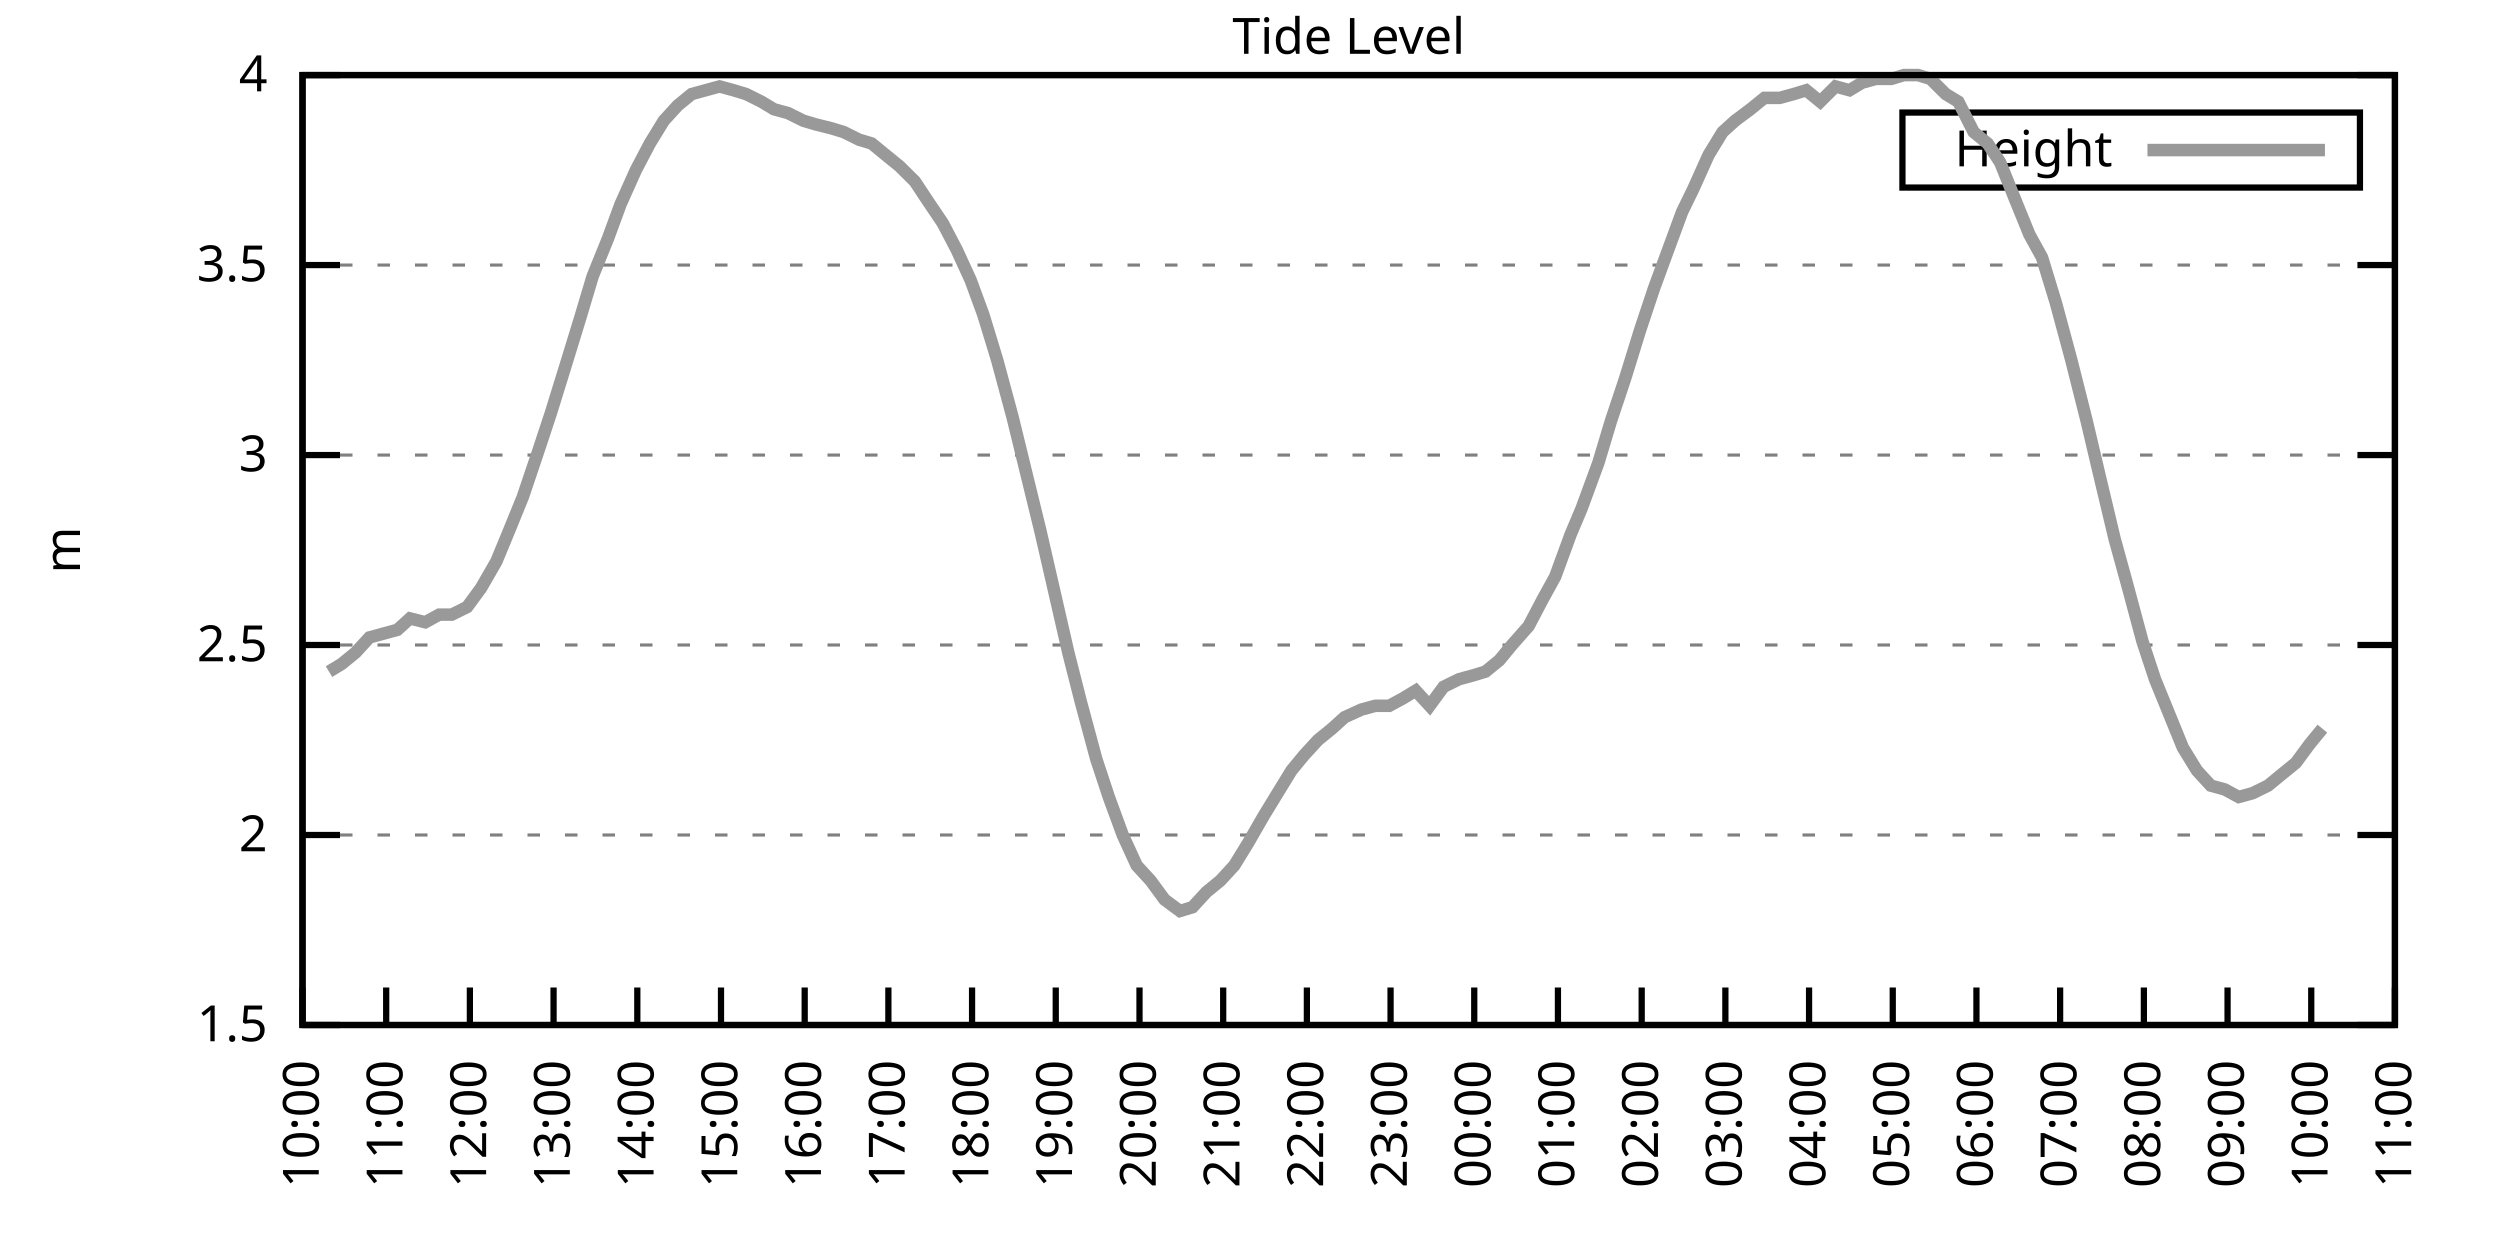
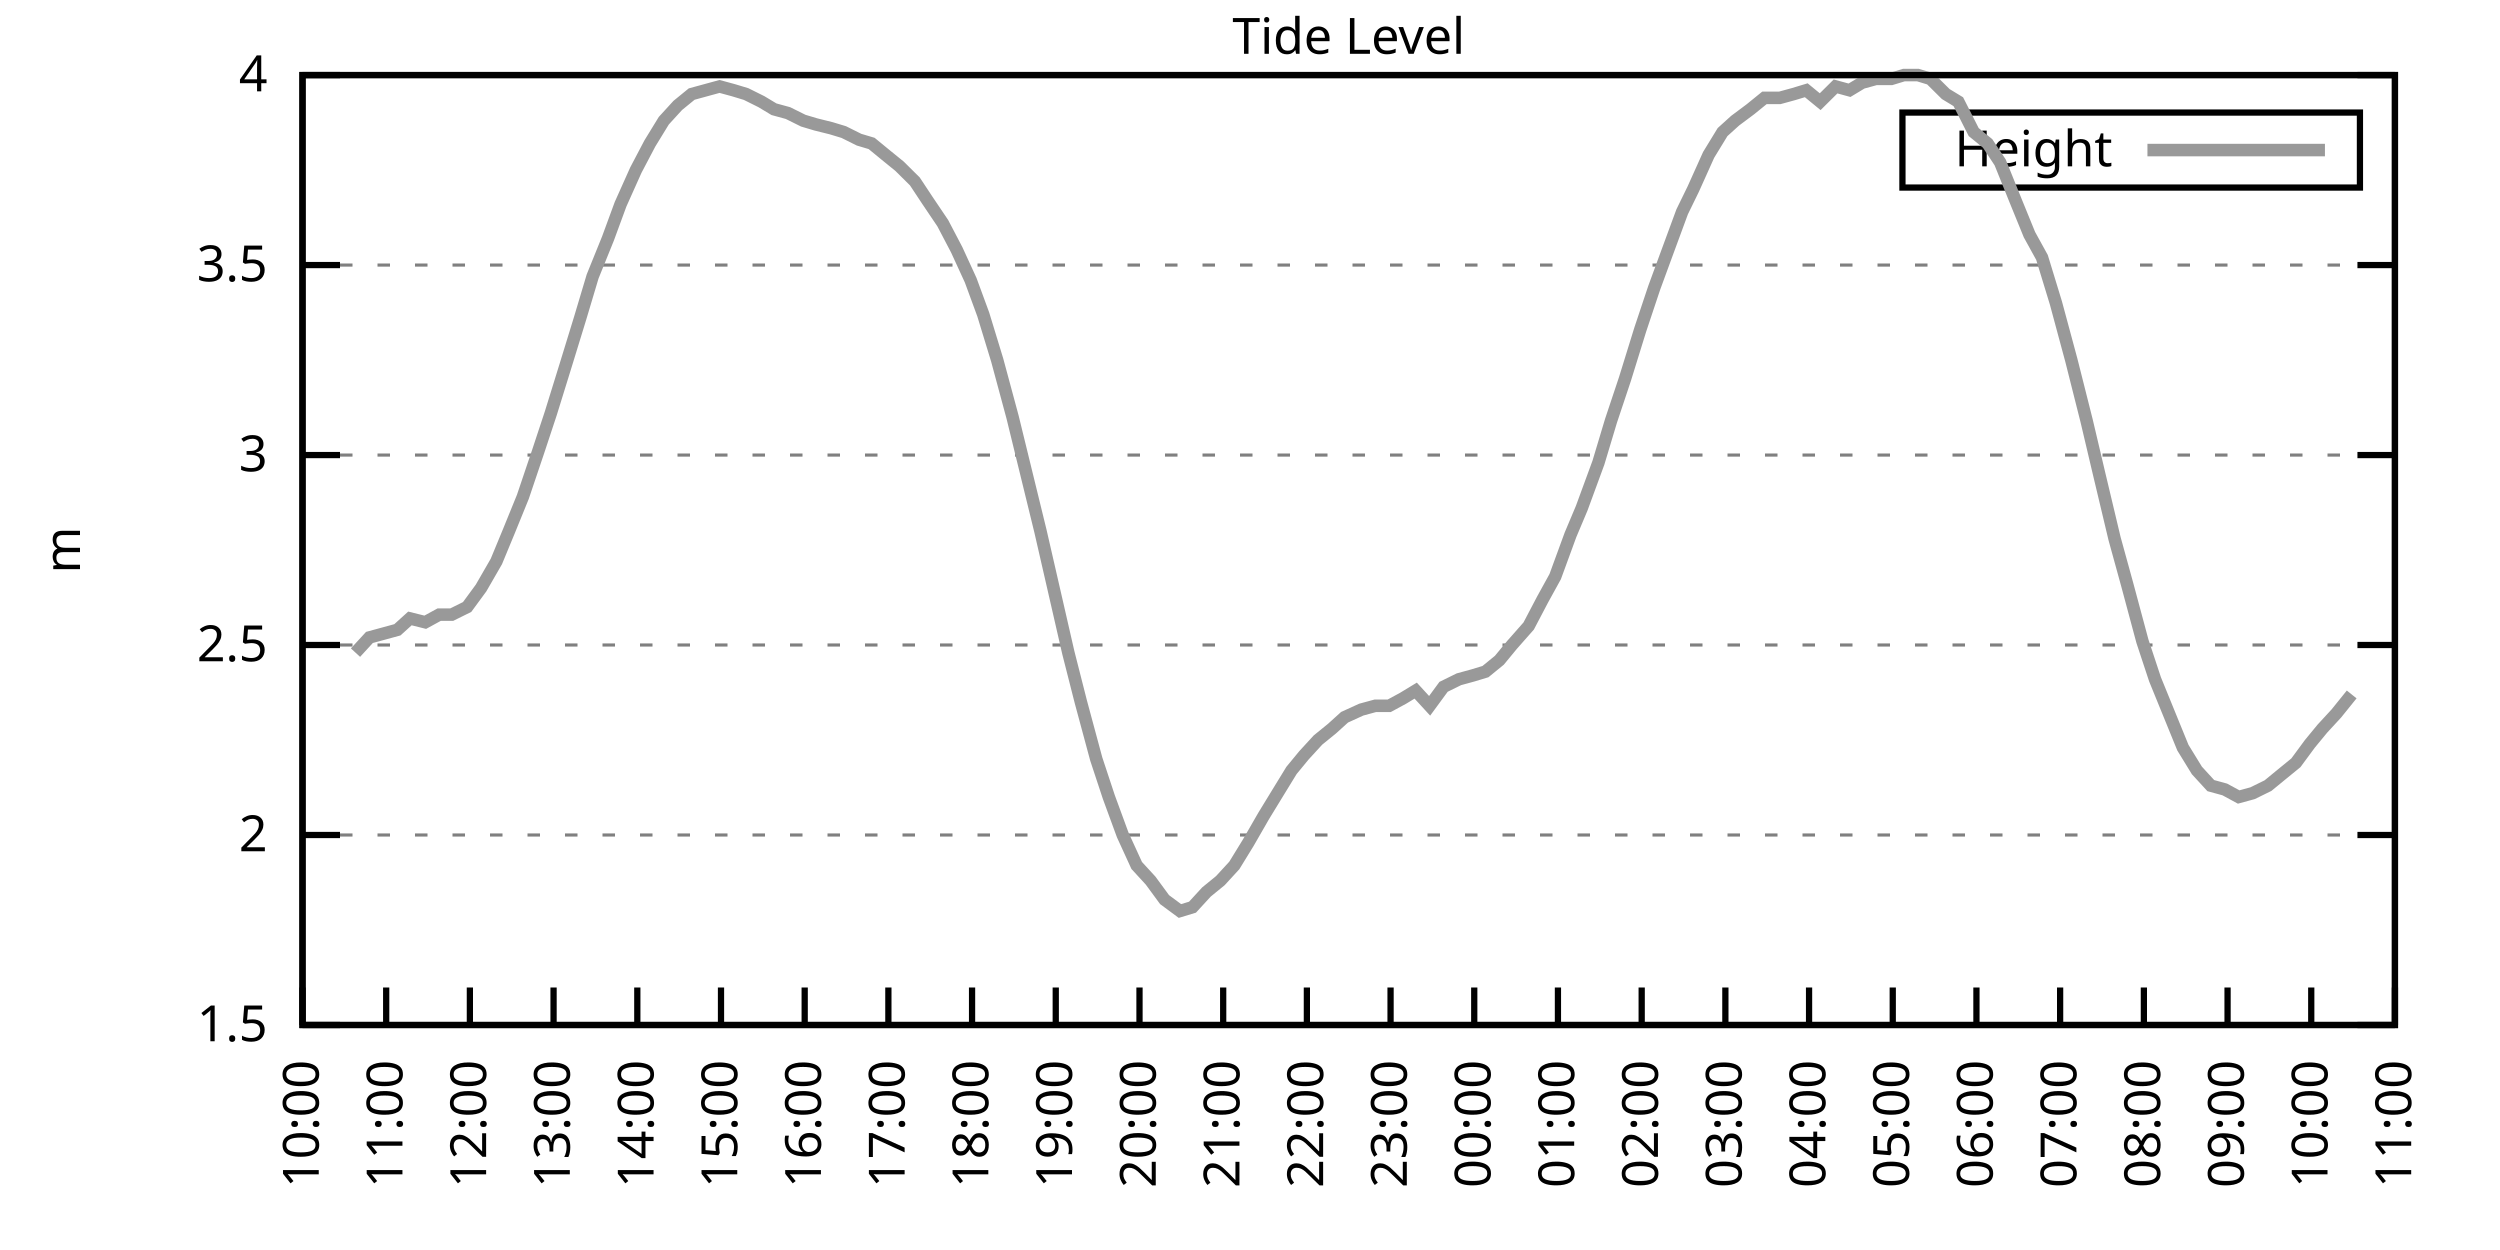
<svg xmlns="http://www.w3.org/2000/svg" xmlns:xlink="http://www.w3.org/1999/xlink" width="400" height="200" viewBox="0 0 400 200">
  <g id="gnuplot_canvas">
    <rect x="0" y="0" width="400" height="200" fill="none" />
    <defs>
      <circle id="gpDot" r="0.5" stroke-width="0.5" stroke="currentColor" />
      <path id="gpPt0" stroke-width="0.333" stroke="currentColor" d="M-1,0 h2 M0,-1 v2" />
      <path id="gpPt1" stroke-width="0.333" stroke="currentColor" d="M-1,-1 L1,1 M1,-1 L-1,1" />
      <path id="gpPt2" stroke-width="0.333" stroke="currentColor" d="M-1,0 L1,0 M0,-1 L0,1 M-1,-1 L1,1 M-1,1 L1,-1" />
      <rect id="gpPt3" stroke-width="0.333" stroke="currentColor" x="-1" y="-1" width="2" height="2" />
      <rect id="gpPt4" stroke-width="0.333" stroke="currentColor" fill="currentColor" x="-1" y="-1" width="2" height="2" />
      <circle id="gpPt5" stroke-width="0.333" stroke="currentColor" cx="0" cy="0" r="1" />
      <use xlink:href="#gpPt5" id="gpPt6" fill="currentColor" stroke="none" />
      <path id="gpPt7" stroke-width="0.333" stroke="currentColor" d="M0,-1.33 L-1.33,0.67 L1.33,0.67 z" />
      <use xlink:href="#gpPt7" id="gpPt8" fill="currentColor" stroke="none" />
      <use xlink:href="#gpPt7" id="gpPt9" stroke="currentColor" transform="rotate(180)" />
      <use xlink:href="#gpPt9" id="gpPt10" fill="currentColor" stroke="none" />
      <use xlink:href="#gpPt3" id="gpPt11" stroke="currentColor" transform="rotate(45)" />
      <use xlink:href="#gpPt11" id="gpPt12" fill="currentColor" stroke="none" />
      <path id="gpPt13" stroke-width="0.333" stroke="currentColor" d="M0,1.330 L1.265,0.411 L0.782,-1.067 L-0.782,-1.076 L-1.265,0.411 z" />
      <use xlink:href="#gpPt13" id="gpPt14" fill="currentColor" stroke="none" />
      <filter id="textbox" filterUnits="objectBoundingBox" x="0" y="0" height="1" width="1">
        <feFlood flood-color="white" flood-opacity="1" result="bgnd" />
        <feComposite in="SourceGraphic" in2="bgnd" operator="atop" />
      </filter>
      <filter id="greybox" filterUnits="objectBoundingBox" x="0" y="0" height="1" width="1">
        <feFlood flood-color="lightgrey" flood-opacity="1" result="grey" />
        <feComposite in="SourceGraphic" in2="grey" operator="atop" />
      </filter>
    </defs>
    <g fill="none" color="white" stroke="currentColor" stroke-width="1.00" stroke-linecap="butt" stroke-linejoin="miter">
</g>
    <g fill="none" color="black" stroke="currentColor" stroke-width="1.00" stroke-linecap="butt" stroke-linejoin="miter">
      <g stroke="none" shape-rendering="crispEdges">
        <polygon fill="rgb(255, 255, 255)" points="48.40,164.00 383.18,164.00 383.18,12.02 48.40,12.02 " />
      </g>
    </g>
    <g fill="none" color="black" stroke="currentColor" stroke-width="1.00" stroke-linecap="butt" stroke-linejoin="miter">
</g>
    <g fill="none" color="black" stroke="black" stroke-width="0.50" stroke-linecap="butt" stroke-linejoin="miter">
</g>
    <g fill="none" color="gray" stroke="currentColor" stroke-width="0.50" stroke-linecap="butt" stroke-linejoin="miter">
      <path stroke="gray" stroke-dasharray="2,4" class="gridline" d="M48.40,164.00 L383.19,164.00  " />
    </g>
    <g fill="none" color="gray" stroke="gray" stroke-width="1.00" stroke-linecap="butt" stroke-linejoin="miter">
</g>
    <g fill="none" color="black" stroke="currentColor" stroke-width="1.00" stroke-linecap="butt" stroke-linejoin="miter">
      <path stroke="black" d="M48.40,164.00 L54.40,164.00 M383.19,164.00 L377.19,164.00  " />
      <g transform="translate(42.80,166.60)" stroke="none" fill="black" font-family="Sans" font-size="8.00" text-anchor="end">
        <text>
          <tspan font-family="Sans"> 1.5</tspan>
        </text>
      </g>
    </g>
    <g fill="none" color="black" stroke="currentColor" stroke-width="1.00" stroke-linecap="butt" stroke-linejoin="miter">
</g>
    <g fill="none" color="black" stroke="black" stroke-width="0.50" stroke-linecap="butt" stroke-linejoin="miter">
</g>
    <g fill="none" color="gray" stroke="currentColor" stroke-width="0.50" stroke-linecap="butt" stroke-linejoin="miter">
      <path stroke="gray" stroke-dasharray="2,4" class="gridline" d="M48.40,133.60 L383.19,133.60  " />
    </g>
    <g fill="none" color="gray" stroke="gray" stroke-width="1.00" stroke-linecap="butt" stroke-linejoin="miter">
</g>
    <g fill="none" color="black" stroke="currentColor" stroke-width="1.00" stroke-linecap="butt" stroke-linejoin="miter">
      <path stroke="black" d="M48.40,133.60 L54.40,133.60 M383.19,133.60 L377.19,133.60  " />
      <g transform="translate(42.80,136.20)" stroke="none" fill="black" font-family="Sans" font-size="8.00" text-anchor="end">
        <text>
          <tspan font-family="Sans"> 2</tspan>
        </text>
      </g>
    </g>
    <g fill="none" color="black" stroke="currentColor" stroke-width="1.00" stroke-linecap="butt" stroke-linejoin="miter">
</g>
    <g fill="none" color="black" stroke="black" stroke-width="0.50" stroke-linecap="butt" stroke-linejoin="miter">
</g>
    <g fill="none" color="gray" stroke="currentColor" stroke-width="0.50" stroke-linecap="butt" stroke-linejoin="miter">
      <path stroke="gray" stroke-dasharray="2,4" class="gridline" d="M48.40,103.20 L383.19,103.20  " />
    </g>
    <g fill="none" color="gray" stroke="gray" stroke-width="1.00" stroke-linecap="butt" stroke-linejoin="miter">
</g>
    <g fill="none" color="black" stroke="currentColor" stroke-width="1.00" stroke-linecap="butt" stroke-linejoin="miter">
      <path stroke="black" d="M48.40,103.20 L54.40,103.20 M383.19,103.20 L377.19,103.20  " />
      <g transform="translate(42.80,105.80)" stroke="none" fill="black" font-family="Sans" font-size="8.00" text-anchor="end">
        <text>
          <tspan font-family="Sans"> 2.5</tspan>
        </text>
      </g>
    </g>
    <g fill="none" color="black" stroke="currentColor" stroke-width="1.00" stroke-linecap="butt" stroke-linejoin="miter">
</g>
    <g fill="none" color="black" stroke="black" stroke-width="0.50" stroke-linecap="butt" stroke-linejoin="miter">
</g>
    <g fill="none" color="gray" stroke="currentColor" stroke-width="0.50" stroke-linecap="butt" stroke-linejoin="miter">
      <path stroke="gray" stroke-dasharray="2,4" class="gridline" d="M48.40,72.81 L383.19,72.81  " />
    </g>
    <g fill="none" color="gray" stroke="gray" stroke-width="1.00" stroke-linecap="butt" stroke-linejoin="miter">
</g>
    <g fill="none" color="black" stroke="currentColor" stroke-width="1.00" stroke-linecap="butt" stroke-linejoin="miter">
      <path stroke="black" d="M48.40,72.81 L54.40,72.81 M383.19,72.81 L377.19,72.81  " />
      <g transform="translate(42.80,75.41)" stroke="none" fill="black" font-family="Sans" font-size="8.00" text-anchor="end">
        <text>
          <tspan font-family="Sans"> 3</tspan>
        </text>
      </g>
    </g>
    <g fill="none" color="black" stroke="currentColor" stroke-width="1.00" stroke-linecap="butt" stroke-linejoin="miter">
</g>
    <g fill="none" color="black" stroke="black" stroke-width="0.50" stroke-linecap="butt" stroke-linejoin="miter">
</g>
    <g fill="none" color="gray" stroke="currentColor" stroke-width="0.50" stroke-linecap="butt" stroke-linejoin="miter">
      <path stroke="gray" stroke-dasharray="2,4" class="gridline" d="M48.40,42.41 L383.19,42.41  " />
    </g>
    <g fill="none" color="gray" stroke="gray" stroke-width="1.00" stroke-linecap="butt" stroke-linejoin="miter">
</g>
    <g fill="none" color="black" stroke="currentColor" stroke-width="1.00" stroke-linecap="butt" stroke-linejoin="miter">
      <path stroke="black" d="M48.40,42.41 L54.40,42.41 M383.19,42.41 L377.19,42.41  " />
      <g transform="translate(42.80,45.01)" stroke="none" fill="black" font-family="Sans" font-size="8.00" text-anchor="end">
        <text>
          <tspan font-family="Sans"> 3.5</tspan>
        </text>
      </g>
    </g>
    <g fill="none" color="black" stroke="currentColor" stroke-width="1.00" stroke-linecap="butt" stroke-linejoin="miter">
</g>
    <g fill="none" color="black" stroke="black" stroke-width="0.50" stroke-linecap="butt" stroke-linejoin="miter">
</g>
    <g fill="none" color="gray" stroke="currentColor" stroke-width="0.50" stroke-linecap="butt" stroke-linejoin="miter">
      <path stroke="gray" stroke-dasharray="2,4" class="gridline" d="M48.40,12.01 L383.19,12.01  " />
    </g>
    <g fill="none" color="gray" stroke="gray" stroke-width="1.00" stroke-linecap="butt" stroke-linejoin="miter">
</g>
    <g fill="none" color="black" stroke="currentColor" stroke-width="1.00" stroke-linecap="butt" stroke-linejoin="miter">
      <path stroke="black" d="M48.40,12.01 L54.40,12.01 M383.19,12.01 L377.19,12.01  " />
      <g transform="translate(42.80,14.61)" stroke="none" fill="black" font-family="Sans" font-size="8.00" text-anchor="end">
        <text>
          <tspan font-family="Sans"> 4</tspan>
        </text>
      </g>
    </g>
    <g fill="none" color="black" stroke="currentColor" stroke-width="1.00" stroke-linecap="butt" stroke-linejoin="miter">
      <path stroke="black" d="M48.40,164.00 L48.40,158.00  " />
      <g transform="translate(51.00,169.60) rotate(270.00)" stroke="none" fill="black" font-family="Sans" font-size="8.00" text-anchor="end">
        <text>
          <tspan font-family="Sans">10:00</tspan>
        </text>
      </g>
    </g>
    <g fill="none" color="black" stroke="currentColor" stroke-width="1.00" stroke-linecap="butt" stroke-linejoin="miter">
      <path stroke="black" d="M61.79,164.00 L61.79,158.00  " />
      <g transform="translate(64.39,169.60) rotate(270.00)" stroke="none" fill="black" font-family="Sans" font-size="8.00" text-anchor="end">
        <text>
          <tspan font-family="Sans">11:00</tspan>
        </text>
      </g>
    </g>
    <g fill="none" color="black" stroke="currentColor" stroke-width="1.00" stroke-linecap="butt" stroke-linejoin="miter">
      <path stroke="black" d="M75.18,164.00 L75.18,158.00  " />
      <g transform="translate(77.78,169.60) rotate(270.00)" stroke="none" fill="black" font-family="Sans" font-size="8.00" text-anchor="end">
        <text>
          <tspan font-family="Sans">12:00</tspan>
        </text>
      </g>
    </g>
    <g fill="none" color="black" stroke="currentColor" stroke-width="1.00" stroke-linecap="butt" stroke-linejoin="miter">
      <path stroke="black" d="M88.57,164.00 L88.57,158.00  " />
      <g transform="translate(91.17,169.60) rotate(270.00)" stroke="none" fill="black" font-family="Sans" font-size="8.00" text-anchor="end">
        <text>
          <tspan font-family="Sans">13:00</tspan>
        </text>
      </g>
    </g>
    <g fill="none" color="black" stroke="currentColor" stroke-width="1.00" stroke-linecap="butt" stroke-linejoin="miter">
      <path stroke="black" d="M101.97,164.00 L101.97,158.00  " />
      <g transform="translate(104.57,169.60) rotate(270.00)" stroke="none" fill="black" font-family="Sans" font-size="8.00" text-anchor="end">
        <text>
          <tspan font-family="Sans">14:00</tspan>
        </text>
      </g>
    </g>
    <g fill="none" color="black" stroke="currentColor" stroke-width="1.00" stroke-linecap="butt" stroke-linejoin="miter">
      <path stroke="black" d="M115.36,164.00 L115.36,158.00  " />
      <g transform="translate(117.96,169.60) rotate(270.00)" stroke="none" fill="black" font-family="Sans" font-size="8.00" text-anchor="end">
        <text>
          <tspan font-family="Sans">15:00</tspan>
        </text>
      </g>
    </g>
    <g fill="none" color="black" stroke="currentColor" stroke-width="1.00" stroke-linecap="butt" stroke-linejoin="miter">
      <path stroke="black" d="M128.75,164.00 L128.75,158.00  " />
      <g transform="translate(131.35,169.60) rotate(270.00)" stroke="none" fill="black" font-family="Sans" font-size="8.00" text-anchor="end">
        <text>
          <tspan font-family="Sans">16:00</tspan>
        </text>
      </g>
    </g>
    <g fill="none" color="black" stroke="currentColor" stroke-width="1.00" stroke-linecap="butt" stroke-linejoin="miter">
      <path stroke="black" d="M142.14,164.00 L142.14,158.00  " />
      <g transform="translate(144.74,169.60) rotate(270.00)" stroke="none" fill="black" font-family="Sans" font-size="8.00" text-anchor="end">
        <text>
          <tspan font-family="Sans">17:00</tspan>
        </text>
      </g>
    </g>
    <g fill="none" color="black" stroke="currentColor" stroke-width="1.00" stroke-linecap="butt" stroke-linejoin="miter">
      <path stroke="black" d="M155.53,164.00 L155.53,158.00  " />
      <g transform="translate(158.13,169.60) rotate(270.00)" stroke="none" fill="black" font-family="Sans" font-size="8.00" text-anchor="end">
        <text>
          <tspan font-family="Sans">18:00</tspan>
        </text>
      </g>
    </g>
    <g fill="none" color="black" stroke="currentColor" stroke-width="1.00" stroke-linecap="butt" stroke-linejoin="miter">
      <path stroke="black" d="M168.92,164.00 L168.92,158.00  " />
      <g transform="translate(171.52,169.60) rotate(270.00)" stroke="none" fill="black" font-family="Sans" font-size="8.00" text-anchor="end">
        <text>
          <tspan font-family="Sans">19:00</tspan>
        </text>
      </g>
    </g>
    <g fill="none" color="black" stroke="currentColor" stroke-width="1.00" stroke-linecap="butt" stroke-linejoin="miter">
      <path stroke="black" d="M182.32,164.00 L182.32,158.00  " />
      <g transform="translate(184.92,169.60) rotate(270.00)" stroke="none" fill="black" font-family="Sans" font-size="8.00" text-anchor="end">
        <text>
          <tspan font-family="Sans">20:00</tspan>
        </text>
      </g>
    </g>
    <g fill="none" color="black" stroke="currentColor" stroke-width="1.00" stroke-linecap="butt" stroke-linejoin="miter">
      <path stroke="black" d="M195.71,164.00 L195.71,158.00  " />
      <g transform="translate(198.31,169.60) rotate(270.00)" stroke="none" fill="black" font-family="Sans" font-size="8.00" text-anchor="end">
        <text>
          <tspan font-family="Sans">21:00</tspan>
        </text>
      </g>
    </g>
    <g fill="none" color="black" stroke="currentColor" stroke-width="1.00" stroke-linecap="butt" stroke-linejoin="miter">
      <path stroke="black" d="M209.10,164.00 L209.10,158.00  " />
      <g transform="translate(211.70,169.60) rotate(270.00)" stroke="none" fill="black" font-family="Sans" font-size="8.00" text-anchor="end">
        <text>
          <tspan font-family="Sans">22:00</tspan>
        </text>
      </g>
    </g>
    <g fill="none" color="black" stroke="currentColor" stroke-width="1.00" stroke-linecap="butt" stroke-linejoin="miter">
      <path stroke="black" d="M222.49,164.00 L222.49,158.00  " />
      <g transform="translate(225.09,169.60) rotate(270.00)" stroke="none" fill="black" font-family="Sans" font-size="8.00" text-anchor="end">
        <text>
          <tspan font-family="Sans">23:00</tspan>
        </text>
      </g>
    </g>
    <g fill="none" color="black" stroke="currentColor" stroke-width="1.00" stroke-linecap="butt" stroke-linejoin="miter">
      <path stroke="black" d="M235.88,164.00 L235.88,158.00  " />
      <g transform="translate(238.48,169.60) rotate(270.00)" stroke="none" fill="black" font-family="Sans" font-size="8.00" text-anchor="end">
        <text>
          <tspan font-family="Sans">00:00</tspan>
        </text>
      </g>
    </g>
    <g fill="none" color="black" stroke="currentColor" stroke-width="1.00" stroke-linecap="butt" stroke-linejoin="miter">
      <path stroke="black" d="M249.27,164.00 L249.27,158.00  " />
      <g transform="translate(251.87,169.60) rotate(270.00)" stroke="none" fill="black" font-family="Sans" font-size="8.00" text-anchor="end">
        <text>
          <tspan font-family="Sans">01:00</tspan>
        </text>
      </g>
    </g>
    <g fill="none" color="black" stroke="currentColor" stroke-width="1.00" stroke-linecap="butt" stroke-linejoin="miter">
      <path stroke="black" d="M262.67,164.00 L262.67,158.00  " />
      <g transform="translate(265.27,169.60) rotate(270.00)" stroke="none" fill="black" font-family="Sans" font-size="8.00" text-anchor="end">
        <text>
          <tspan font-family="Sans">02:00</tspan>
        </text>
      </g>
    </g>
    <g fill="none" color="black" stroke="currentColor" stroke-width="1.00" stroke-linecap="butt" stroke-linejoin="miter">
      <path stroke="black" d="M276.06,164.00 L276.06,158.00  " />
      <g transform="translate(278.66,169.60) rotate(270.00)" stroke="none" fill="black" font-family="Sans" font-size="8.00" text-anchor="end">
        <text>
          <tspan font-family="Sans">03:00</tspan>
        </text>
      </g>
    </g>
    <g fill="none" color="black" stroke="currentColor" stroke-width="1.00" stroke-linecap="butt" stroke-linejoin="miter">
      <path stroke="black" d="M289.45,164.00 L289.45,158.00  " />
      <g transform="translate(292.05,169.60) rotate(270.00)" stroke="none" fill="black" font-family="Sans" font-size="8.00" text-anchor="end">
        <text>
          <tspan font-family="Sans">04:00</tspan>
        </text>
      </g>
    </g>
    <g fill="none" color="black" stroke="currentColor" stroke-width="1.00" stroke-linecap="butt" stroke-linejoin="miter">
      <path stroke="black" d="M302.84,164.00 L302.84,158.00  " />
      <g transform="translate(305.44,169.60) rotate(270.00)" stroke="none" fill="black" font-family="Sans" font-size="8.00" text-anchor="end">
        <text>
          <tspan font-family="Sans">05:00</tspan>
        </text>
      </g>
    </g>
    <g fill="none" color="black" stroke="currentColor" stroke-width="1.00" stroke-linecap="butt" stroke-linejoin="miter">
      <path stroke="black" d="M316.23,164.00 L316.23,158.00  " />
      <g transform="translate(318.83,169.60) rotate(270.00)" stroke="none" fill="black" font-family="Sans" font-size="8.00" text-anchor="end">
        <text>
          <tspan font-family="Sans">06:00</tspan>
        </text>
      </g>
    </g>
    <g fill="none" color="black" stroke="currentColor" stroke-width="1.00" stroke-linecap="butt" stroke-linejoin="miter">
      <path stroke="black" d="M329.62,164.00 L329.62,158.00  " />
      <g transform="translate(332.22,169.60) rotate(270.00)" stroke="none" fill="black" font-family="Sans" font-size="8.00" text-anchor="end">
        <text>
          <tspan font-family="Sans">07:00</tspan>
        </text>
      </g>
    </g>
    <g fill="none" color="black" stroke="currentColor" stroke-width="1.00" stroke-linecap="butt" stroke-linejoin="miter">
      <path stroke="black" d="M343.02,164.00 L343.02,158.00  " />
      <g transform="translate(345.62,169.60) rotate(270.00)" stroke="none" fill="black" font-family="Sans" font-size="8.00" text-anchor="end">
        <text>
          <tspan font-family="Sans">08:00</tspan>
        </text>
      </g>
    </g>
    <g fill="none" color="black" stroke="currentColor" stroke-width="1.00" stroke-linecap="butt" stroke-linejoin="miter">
      <path stroke="black" d="M356.41,164.00 L356.41,158.00  " />
      <g transform="translate(359.01,169.60) rotate(270.00)" stroke="none" fill="black" font-family="Sans" font-size="8.00" text-anchor="end">
        <text>
          <tspan font-family="Sans">09:00</tspan>
        </text>
      </g>
    </g>
    <g fill="none" color="black" stroke="currentColor" stroke-width="1.00" stroke-linecap="butt" stroke-linejoin="miter">
      <path stroke="black" d="M369.80,164.00 L369.80,158.00  " />
      <g transform="translate(372.40,169.60) rotate(270.00)" stroke="none" fill="black" font-family="Sans" font-size="8.00" text-anchor="end">
        <text>
          <tspan font-family="Sans">10:00</tspan>
        </text>
      </g>
    </g>
    <g fill="none" color="black" stroke="currentColor" stroke-width="1.00" stroke-linecap="butt" stroke-linejoin="miter">
      <path stroke="black" d="M383.19,164.00 L383.19,158.00  " />
      <g transform="translate(385.79,169.60) rotate(270.00)" stroke="none" fill="black" font-family="Sans" font-size="8.00" text-anchor="end">
        <text>
          <tspan font-family="Sans">11:00</tspan>
        </text>
      </g>
    </g>
    <g fill="none" color="black" stroke="currentColor" stroke-width="1.00" stroke-linecap="butt" stroke-linejoin="miter">
</g>
    <g fill="none" color="black" stroke="currentColor" stroke-width="1.00" stroke-linecap="butt" stroke-linejoin="miter">
      <path stroke="black" d="M48.40,12.01 L48.40,164.00 L383.19,164.00 L383.19,12.01 L48.40,12.01 Z  " />
    </g>
    <g fill="none" color="black" stroke="currentColor" stroke-width="1.00" stroke-linecap="butt" stroke-linejoin="miter">
</g>
    <g fill="none" color="black" stroke="currentColor" stroke-width="1.00" stroke-linecap="butt" stroke-linejoin="miter">
      <path stroke="black" d="M304.39,30.01 L304.39,18.01 L377.59,18.01 L377.59,30.01 L304.39,30.01 Z  " />
    </g>
    <g id="Tide_level_plot_1">
      <g fill="none" color="white" stroke="black" stroke-width="2.00" stroke-linecap="butt" stroke-linejoin="miter">
</g>
      <g fill="none" color="black" stroke="currentColor" stroke-width="2.00" stroke-linecap="butt" stroke-linejoin="miter">
        <g transform="translate(337.99,26.61)" stroke="none" fill="black" font-family="Sans" font-size="8.00" text-anchor="end">
          <text>
            <tspan font-family="Sans">Height</tspan>
          </text>
        </g>
      </g>
      <g fill="none" color="black" stroke="currentColor" stroke-width="2.00" stroke-linecap="butt" stroke-linejoin="miter">
-         <path stroke="rgb(153, 153, 153)" d="M343.59,24.01 L371.99,24.01 M52.64,107.46 L54.65,106.24 L56.88,104.42 L59.11,101.99 L61.35,101.38 L63.58,100.77   L65.59,98.95 L68.04,99.56 L70.27,98.34 L72.28,98.34 L74.74,97.12 L76.97,94.08 L79.42,89.83 L81.43,84.97   L83.66,79.49 L86.12,72.20 L88.13,66.12 L90.58,58.21 L92.82,50.92 L94.82,44.23 L97.28,38.15 L99.29,32.68   L101.74,27.21 L103.98,22.95 L106.21,19.31 L108.44,16.87 L110.67,15.05 L112.90,14.44 L115.13,13.83 L117.37,14.44   L119.38,15.05 L121.83,16.27 L123.84,17.48 L126.07,18.09 L128.53,19.31 L130.54,19.91 L132.99,20.52 L135.00,21.13   L137.45,22.35 L139.46,22.95 L141.69,24.78 L143.93,26.60 L146.38,29.03 L148.39,32.07 L150.85,35.72 L153.08,39.98   L155.31,44.84 L157.32,50.31 L159.55,57.61 L162.01,66.73 L164.24,75.85 L166.47,84.97 L168.70,94.69 L170.93,104.42   L172.94,112.32 L175.40,121.44 L177.41,127.52 L179.64,133.60 L181.87,138.47 L184.10,140.90 L186.33,143.94 L188.79,145.76   L190.80,145.15 L193.03,142.72 L195.26,140.90 L197.49,138.47 L199.73,134.82 L202.18,130.56 L204.41,126.91 L206.64,123.27   L208.65,120.83 L210.88,118.40 L213.12,116.58 L215.13,114.76 L217.80,113.54 L220.04,112.93 L222.27,112.93 L224.50,111.72   L226.51,110.50 L228.74,112.93 L230.97,109.89 L233.43,108.68 L235.66,108.07 L237.67,107.46 L239.90,105.64 L241.91,103.20   L244.59,100.16 L246.82,95.91 L248.83,92.26 L251.28,85.57 L253.07,81.32 L255.75,74.02 L257.76,67.33 L259.99,60.65   L262.44,52.74 L264.67,46.06 L266.68,40.58 L269.14,33.90 L270.92,30.25 L273.38,24.78 L275.61,21.13 L277.62,19.31   L280.07,17.48 L282.31,15.66 L284.76,15.66 L286.99,15.05 L289.00,14.44 L291.23,16.27 L293.69,13.83 L295.92,14.44   L297.93,13.23 L300.16,12.62 L302.62,12.62 L304.63,12.01 L306.86,12.01 L308.87,12.62 L311.32,15.05 L313.33,16.27   L315.79,21.13 L318.02,22.95 L320.03,25.99 L322.48,32.07 L324.71,37.54 L326.72,41.19 L328.95,48.49 L331.41,57.61   L333.86,67.33 L335.87,75.85 L338.33,86.18 L340.34,93.48 L342.79,102.60 L344.80,108.68 L347.03,114.15 L349.26,119.62   L351.50,123.27 L353.73,125.70 L355.96,126.31 L358.19,127.52 L360.42,126.91 L362.88,125.70 L365.11,123.87 L367.34,122.05   L369.58,119.01 L371.58,116.58  " />
+         <path stroke="rgb(153, 153, 153)" d="M343.59,24.01 L371.99,24.01 M56.88,104.42 L59.11,101.99 L61.35,101.38 L63.58,100.77 L65.59,98.95 L68.04,99.56   L70.27,98.34 L72.28,98.34 L74.74,97.12 L76.97,94.08 L79.42,89.83 L81.43,84.97 L83.66,79.49 L86.12,72.20   L88.13,66.12 L90.58,58.21 L92.82,50.92 L94.82,44.23 L97.28,38.15 L99.29,32.68 L101.74,27.21 L103.98,22.95   L106.21,19.31 L108.44,16.87 L110.67,15.05 L112.90,14.44 L115.13,13.83 L117.37,14.44 L119.38,15.05 L121.83,16.27   L123.84,17.48 L126.07,18.09 L128.53,19.31 L130.54,19.91 L132.99,20.52 L135.00,21.13 L137.45,22.35 L139.46,22.95   L141.69,24.78 L143.93,26.60 L146.38,29.03 L148.39,32.07 L150.85,35.72 L153.08,39.98 L155.31,44.84 L157.32,50.31   L159.55,57.61 L162.01,66.73 L164.24,75.85 L166.47,84.97 L168.70,94.69 L170.93,104.42 L172.94,112.32 L175.40,121.44   L177.41,127.52 L179.64,133.60 L181.87,138.47 L184.10,140.90 L186.33,143.94 L188.79,145.76 L190.80,145.15 L193.03,142.72   L195.26,140.90 L197.49,138.47 L199.73,134.82 L202.18,130.56 L204.41,126.91 L206.64,123.27 L208.65,120.83 L210.88,118.40   L213.12,116.58 L215.13,114.76 L217.80,113.54 L220.04,112.93 L222.27,112.93 L224.50,111.72 L226.51,110.50 L228.74,112.93   L230.97,109.89 L233.43,108.68 L235.66,108.07 L237.67,107.46 L239.90,105.64 L241.91,103.20 L244.59,100.16 L246.82,95.91   L248.83,92.26 L251.28,85.57 L253.07,81.32 L255.75,74.02 L257.76,67.33 L259.99,60.65 L262.44,52.74 L264.67,46.06   L266.68,40.58 L269.14,33.90 L270.92,30.25 L273.38,24.78 L275.61,21.13 L277.62,19.31 L280.07,17.48 L282.31,15.66   L284.76,15.66 L286.99,15.05 L289.00,14.44 L291.23,16.27 L293.69,13.83 L295.92,14.44 L297.93,13.23 L300.16,12.62   L302.62,12.62 L304.63,12.01 L306.86,12.01 L308.87,12.62 L311.32,15.05 L313.33,16.27 L315.79,21.13 L318.02,22.95   L320.03,25.99 L322.48,32.07 L324.71,37.54 L326.72,41.19 L328.95,48.49 L331.41,57.61 L333.86,67.33 L335.87,75.85   L338.33,86.18 L340.34,93.48 L342.79,102.60 L344.80,108.68 L347.03,114.15 L349.26,119.62 L351.50,123.27 L353.73,125.70   L355.96,126.31 L358.19,127.52 L360.42,126.91 L362.88,125.70 L365.11,123.87 L367.34,122.05 L369.58,119.01 L371.58,116.58   L373.82,114.15 L376.27,111.11  " />
      </g>
    </g>
    <g fill="none" color="black" stroke="currentColor" stroke-width="2.00" stroke-linecap="butt" stroke-linejoin="miter">
</g>
    <g fill="none" color="black" stroke="black" stroke-width="1.00" stroke-linecap="butt" stroke-linejoin="miter">
</g>
    <g fill="none" color="black" stroke="currentColor" stroke-width="1.00" stroke-linecap="butt" stroke-linejoin="miter">
      <path stroke="black" d="M48.40,12.01 L48.40,164.00 L383.19,164.00 L383.19,12.01 L48.40,12.01 Z  " />
      <g transform="translate(12.80,88.01) rotate(270.00)" stroke="none" fill="black" font-family="Sans" font-size="8.00" text-anchor="middle">
        <text>
          <tspan font-family="Sans">m</tspan>
        </text>
      </g>
    </g>
    <g fill="none" color="black" stroke="currentColor" stroke-width="1.00" stroke-linecap="butt" stroke-linejoin="miter">
</g>
    <g fill="none" color="black" stroke="currentColor" stroke-width="1.00" stroke-linecap="butt" stroke-linejoin="miter">
      <g transform="translate(215.79,8.61)" stroke="none" fill="black" font-family="Sans" font-size="8.00" text-anchor="middle">
        <text>
          <tspan font-family="Sans">Tide Level</tspan>
        </text>
      </g>
    </g>
    <g fill="none" color="black" stroke="currentColor" stroke-width="1.00" stroke-linecap="butt" stroke-linejoin="miter">
</g>
  </g>
</svg>
